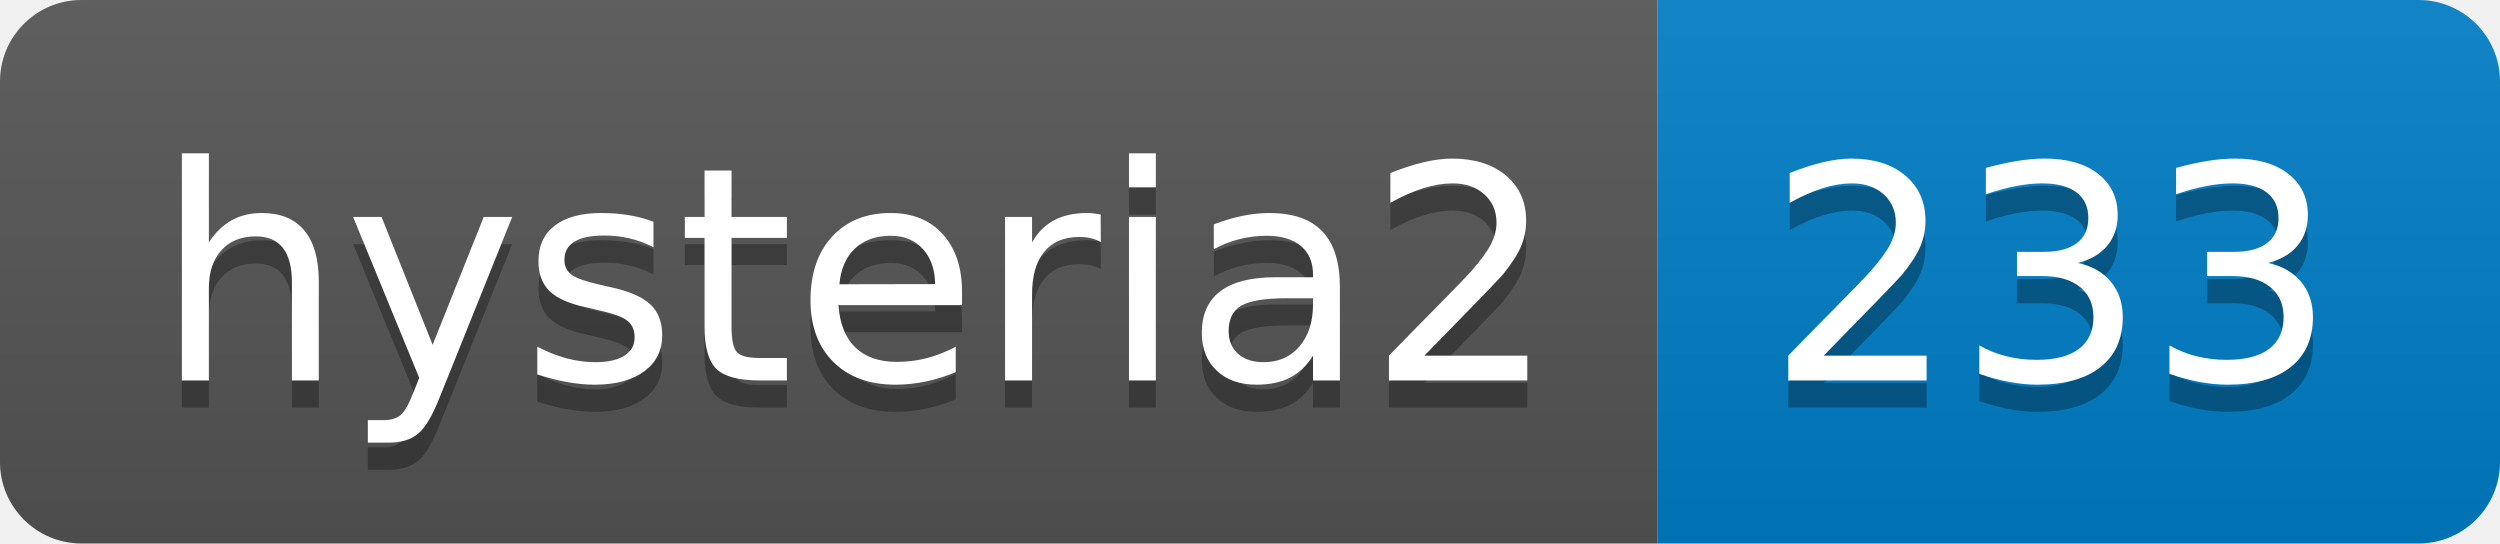
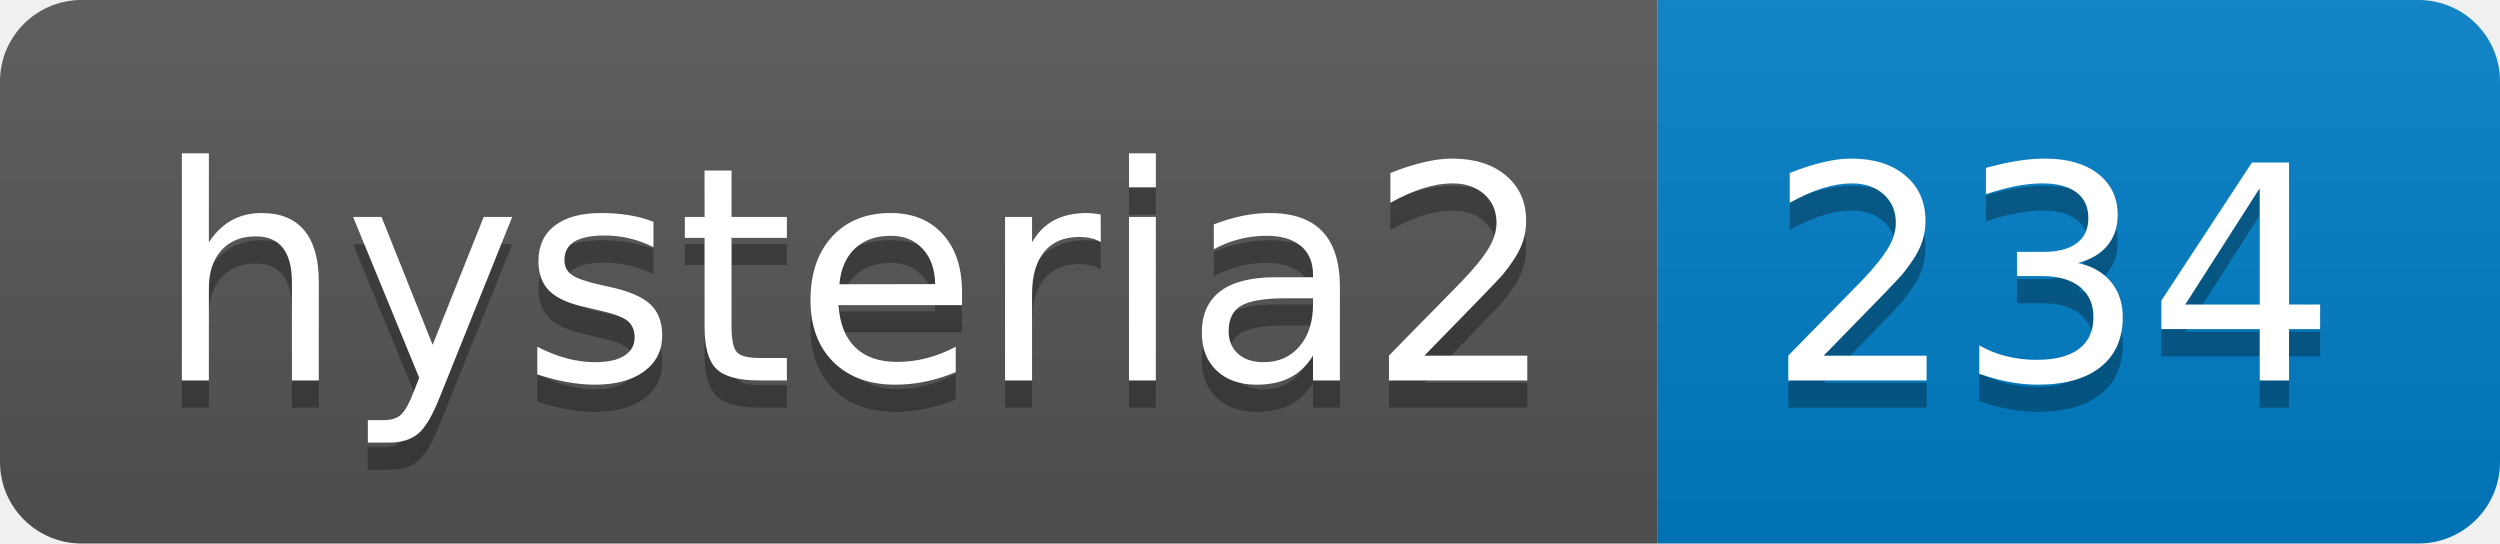
- <svg xmlns="http://www.w3.org/2000/svg" width="92" height="20" role="img" aria-label="hysteria2: 233">
+ <svg xmlns="http://www.w3.org/2000/svg" width="92" height="20" role="img" aria-label="hysteria2: 234">
  <linearGradient id="s" x2="0" y2="100%">
    <stop offset="0" stop-color="#bbb" stop-opacity=".1" />
    <stop offset="1" stop-opacity=".1" />
  </linearGradient>
  <clipPath id="r">
    <rect width="92" height="20" rx="3" fill="#fff" />
  </clipPath>
  <g clip-path="url(#r)">
    <rect width="61" height="20" fill="#555" />
    <rect x="61" width="31" height="20" fill="#007ec6" />
    <rect width="92" height="20" fill="url(#s)" />
  </g>
  <g fill="#fff" text-anchor="middle" font-family="Verdana,Geneva,DejaVu Sans,sans-serif" text-rendering="geometricPrecision" font-size="110">
    <text aria-hidden="true" x="315" y="150" fill="#010101" fill-opacity=".3" transform="scale(.1)" textLength="510">hysteria2</text>
    <text x="315" y="140" transform="scale(.1)" fill="#fff" textLength="510">hysteria2</text>
-     <text aria-hidden="true" x="755" y="150" fill="#010101" fill-opacity=".3" transform="scale(.1)" textLength="210">233</text>
-     <text x="755" y="140" transform="scale(.1)" fill="#fff" textLength="210">233</text>
+     <text aria-hidden="true" x="755" y="150" fill="#010101" fill-opacity=".3" transform="scale(.1)" textLength="210">234</text>
+     <text x="755" y="140" transform="scale(.1)" fill="#fff" textLength="210">234</text>
  </g>
</svg>
